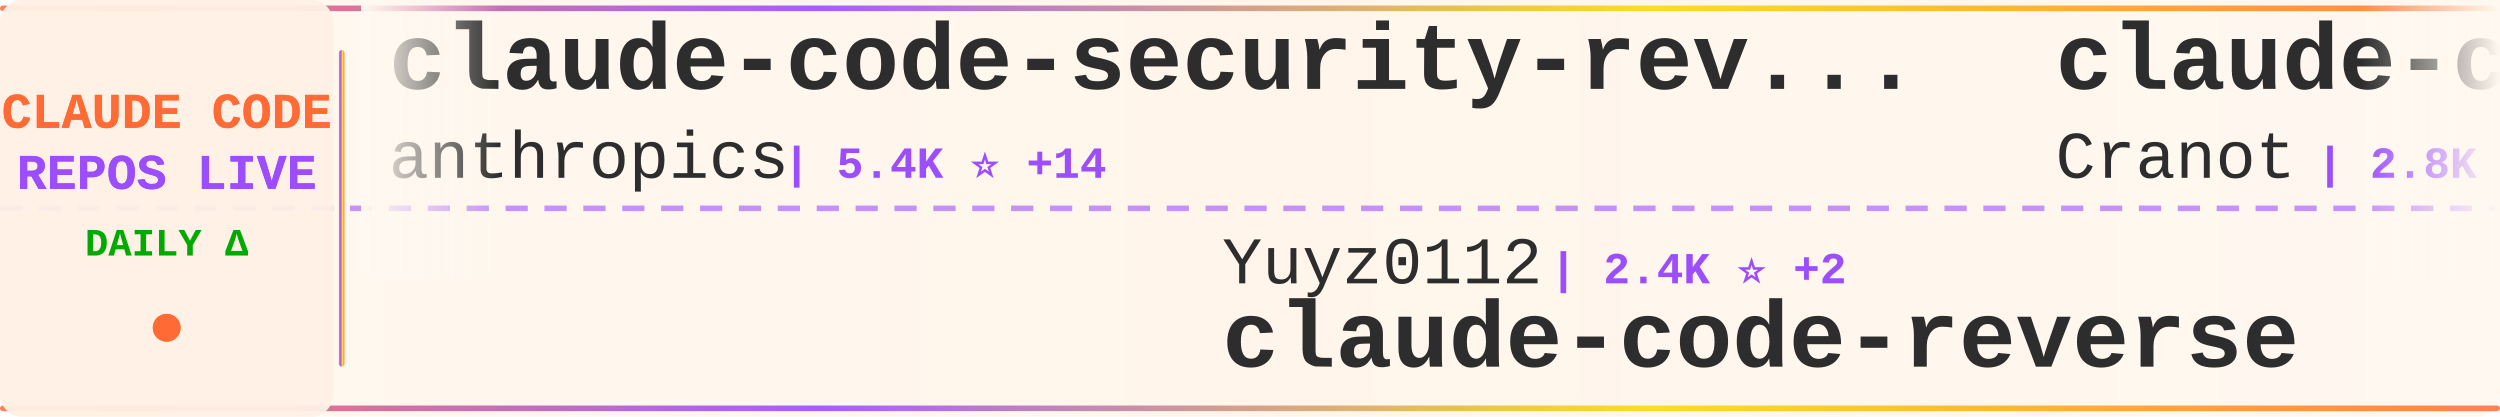
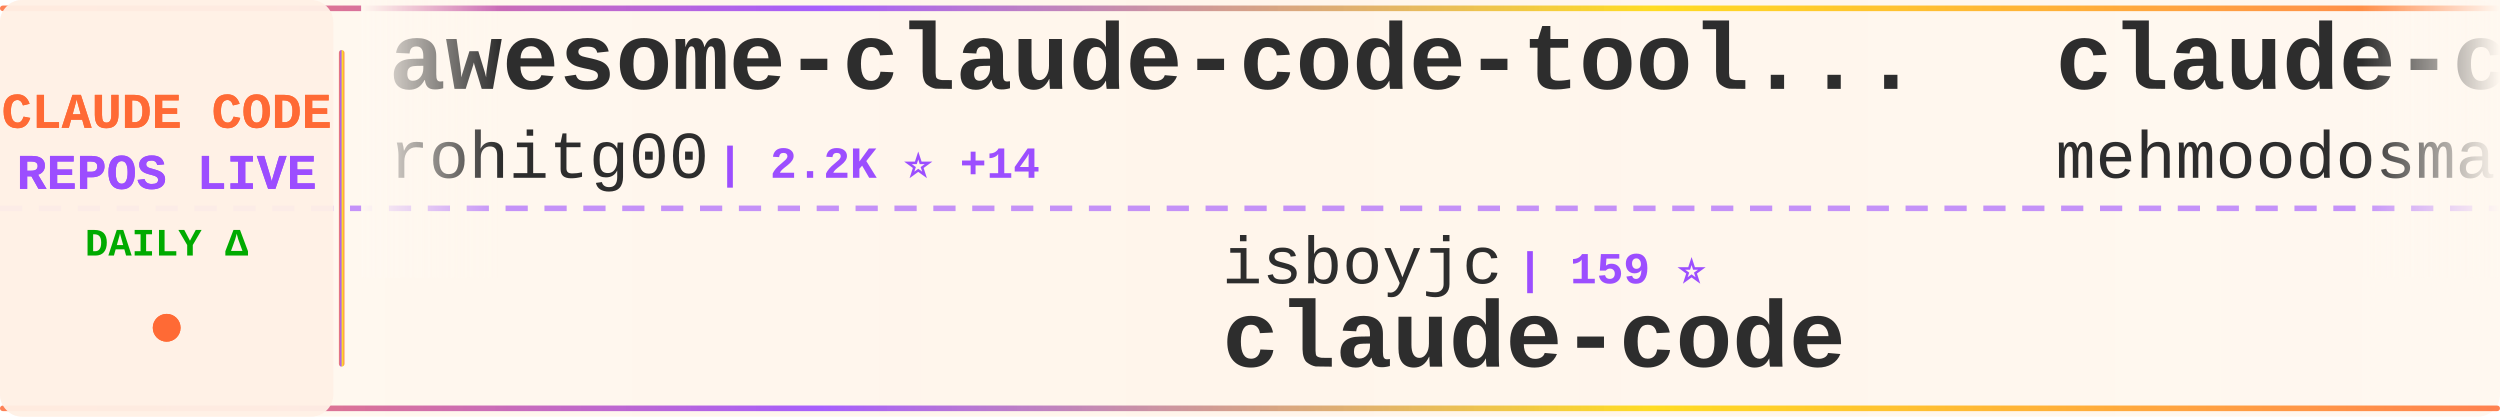
<svg xmlns="http://www.w3.org/2000/svg" width="900" height="150">
  <defs>
    <linearGradient id="tickerBg" x1="0%" y1="0%" x2="100%" y2="0%">
      <stop offset="0%" style="stop-color:#fff8f0;stop-opacity:0.98" />
      <stop offset="50%" style="stop-color:#fff5eb;stop-opacity:1" />
      <stop offset="100%" style="stop-color:#fff8f0;stop-opacity:0.98" />
    </linearGradient>
    <linearGradient id="borderGrad" x1="0%" y1="0%" x2="100%" y2="0%">
      <stop offset="0%" style="stop-color:#FF6B35;stop-opacity:0.85">
        <animate attributeName="stop-opacity" values="0.85;1;0.85" dur="2s" repeatCount="indefinite" />
      </stop>
      <stop offset="33%" style="stop-color:#9C4EFF;stop-opacity:0.9">
        <animate attributeName="stop-opacity" values="0.9;1;0.9" dur="2.2s" repeatCount="indefinite" />
      </stop>
      <stop offset="66%" style="stop-color:#FFD700;stop-opacity:0.85">
        <animate attributeName="stop-opacity" values="0.85;1;0.85" dur="1.8s" repeatCount="indefinite" />
      </stop>
      <stop offset="100%" style="stop-color:#FF6B35;stop-opacity:0.85">
        <animate attributeName="stop-opacity" values="0.85;1;0.85" dur="2s" repeatCount="indefinite" />
      </stop>
    </linearGradient>
    <filter id="textGlow">
      <feGaussianBlur stdDeviation="0.15" result="coloredBlur" />
      <feMerge>
        <feMergeNode in="coloredBlur" />
        <feMergeNode in="SourceGraphic" />
      </feMerge>
    </filter>
    <filter id="metricGlow">
      <feGaussianBlur stdDeviation="0.2" result="coloredBlur" />
      <feMerge>
        <feMergeNode in="coloredBlur" />
        <feMergeNode in="SourceGraphic" />
      </feMerge>
    </filter>
    <linearGradient id="leftFade" x1="0%" y1="0%" x2="100%" y2="0%">
      <stop offset="0%" style="stop-color:#fff8f0;stop-opacity:1" />
      <stop offset="100%" style="stop-color:#fff8f0;stop-opacity:0" />
    </linearGradient>
    <linearGradient id="rightFade" x1="0%" y1="0%" x2="100%" y2="0%">
      <stop offset="0%" style="stop-color:#fff8f0;stop-opacity:0" />
      <stop offset="100%" style="stop-color:#fff8f0;stop-opacity:1" />
    </linearGradient>
  </defs>
  <rect width="900" height="150" fill="url(#tickerBg)" rx="8" />
  <rect x="0" y="2" width="900" height="2" fill="url(#borderGrad)" rx="1" />
  <rect x="0" y="146" width="900" height="2" fill="url(#borderGrad)" rx="1" />
  <line x1="0" y1="75" x2="900" y2="75" stroke="#9C4EFF" stroke-width="2" stroke-dasharray="8 6" opacity="0.6" />
  <rect x="0" y="0" width="120" height="150" fill="#fff0e6" opacity="0.95" rx="8" />
  <text x="60" y="46" font-family="'Courier New', monospace" font-size="18" font-weight="bold" fill="#FF6B35" text-anchor="middle" filter="url(#textGlow)">
    CLAUDE CODE
  </text>
  <text x="60" y="68" font-family="'Courier New', monospace" font-size="18" font-weight="bold" fill="#9C4EFF" text-anchor="middle" filter="url(#textGlow)">
    REPOS LIVE
  </text>
  <text x="60" y="92" font-family="'Courier New', monospace" font-size="14" font-weight="bold" fill="#00aa00" text-anchor="middle">
    DAILY Δ
  </text>
  <circle cx="60" cy="118" r="5" fill="#FF6B35" filter="url(#metricGlow)">
    <animate attributeName="r" values="4;6;4" dur="1.5s" repeatCount="indefinite" />
    <animate attributeName="opacity" values="0.6;1;0.6" dur="1.5s" repeatCount="indefinite" />
  </circle>
  <rect x="122" y="18" width="2" height="114" fill="url(#borderGrad)" rx="1" />
  <clipPath id="tickerClip">
    <rect x="130" y="0" width="770" height="150" />
  </clipPath>
  <g clip-path="url(#tickerClip)">
    <g id="tickerItems">
      <animateTransform attributeName="transform" attributeType="XML" type="translate" from="0 0" to="-3000 0" dur="54s" repeatCount="indefinite" />
      <g transform="translate(0, 0)">
-         <text x="140" y="32" font-family="'Courier New', monospace" font-size="34" font-weight="bold" fill="#2d2d2d">claude-code-security-rev...</text>
-         <text x="140" y="64" font-family="'Courier New', monospace" font-size="24" font-weight="normal" fill="#2d2d2d" opacity="1.0">anthropics</text>
-         <text x="282" y="64" font-family="'Courier New', monospace" font-size="16" font-weight="bold" fill="#9C4EFF"> | 5.4K ⭐ +14</text>
+         <text x="140" y="32" font-family="'Courier New', monospace" font-size="34" font-weight="bold" fill="#2d2d2d">awesome-claude-code-tool...</text>
+         <text x="140" y="64" font-family="'Courier New', monospace" font-size="24" font-weight="normal" fill="#2d2d2d" opacity="1.0">rohitg00</text>
+         <text x="258" y="64" font-family="'Courier New', monospace" font-size="16" font-weight="bold" fill="#9C4EFF"> | 2.2K ⭐ +14</text>
      </g>
      <g transform="translate(300, 0)">
-         <text x="140" y="102" font-family="'Courier New', monospace" font-size="24" font-weight="normal" fill="#2d2d2d" opacity="1.0">Yuyz0112</text>
-         <text x="258" y="102" font-family="'Courier New', monospace" font-size="16" font-weight="bold" fill="#9C4EFF"> | 2.4K ⭐ +2</text>
-         <text x="140" y="132" font-family="'Courier New', monospace" font-size="34" font-weight="bold" fill="#2d2d2d">claude-code-reverse</text>
+         <text x="140" y="102" font-family="'Courier New', monospace" font-size="24" font-weight="normal" fill="#2d2d2d" opacity="1.0">isboyjc</text>
+         <text x="246" y="102" font-family="'Courier New', monospace" font-size="16" font-weight="bold" fill="#9C4EFF"> | 159 ⭐</text>
+         <text x="140" y="132" font-family="'Courier New', monospace" font-size="34" font-weight="bold" fill="#2d2d2d">claude-code</text>
      </g>
      <g transform="translate(600, 0)">
-         <text x="140" y="32" font-family="'Courier New', monospace" font-size="34" font-weight="bold" fill="#2d2d2d">claude-code-guide</text>
-         <text x="140" y="64" font-family="'Courier New', monospace" font-size="24" font-weight="normal" fill="#2d2d2d" opacity="1.0">Cranot</text>
-         <text x="234" y="64" font-family="'Courier New', monospace" font-size="16" font-weight="bold" fill="#9C4EFF"> | 2.8K ⭐ +3</text>
+         <text x="140" y="32" font-family="'Courier New', monospace" font-size="34" font-weight="bold" fill="#2d2d2d">claude-code</text>
+         <text x="140" y="64" font-family="'Courier New', monospace" font-size="24" font-weight="normal" fill="#2d2d2d" opacity="1.0">mehmoodosman</text>
+         <text x="306" y="64" font-family="'Courier New', monospace" font-size="16" font-weight="bold" fill="#9C4EFF"> | 168 ⭐</text>
      </g>
      <g transform="translate(900, 0)">
-         <text x="140" y="102" font-family="'Courier New', monospace" font-size="24" font-weight="normal" fill="#2d2d2d" opacity="1.0">OrcaWhisper</text>
-         <text x="294" y="102" font-family="'Courier New', monospace" font-size="16" font-weight="bold" fill="#9C4EFF"> | 80 ⭐</text>
-         <text x="140" y="132" font-family="'Courier New', monospace" font-size="34" font-weight="bold" fill="#2d2d2d">Claude-Code</text>
+         <text x="140" y="102" font-family="'Courier New', monospace" font-size="24" font-weight="normal" fill="#2d2d2d" opacity="1.0">digitalsamba</text>
+         <text x="306" y="102" font-family="'Courier New', monospace" font-size="16" font-weight="bold" fill="#9C4EFF"> | 1.6K ⭐ +5</text>
+         <text x="140" y="132" font-family="'Courier New', monospace" font-size="34" font-weight="bold" fill="#2d2d2d">claude-code-video-toolki...</text>
      </g>
      <g transform="translate(1200, 0)">
-         <text x="140" y="32" font-family="'Courier New', monospace" font-size="34" font-weight="bold" fill="#2d2d2d">claude-code-cheat-sheet</text>
-         <text x="140" y="64" font-family="'Courier New', monospace" font-size="24" font-weight="normal" fill="#2d2d2d" opacity="1.0">Njengah</text>
-         <text x="246" y="64" font-family="'Courier New', monospace" font-size="16" font-weight="bold" fill="#9C4EFF"> | 1.8K ⭐ +1</text>
+         <text x="140" y="32" font-family="'Courier New', monospace" font-size="34" font-weight="bold" fill="#2d2d2d">ralph-claude-code</text>
+         <text x="140" y="64" font-family="'Courier New', monospace" font-size="24" font-weight="normal" fill="#2d2d2d" opacity="1.0">frankbria</text>
+         <text x="270" y="64" font-family="'Courier New', monospace" font-size="16" font-weight="bold" fill="#9C4EFF"> | 9.5K ⭐ +3</text>
      </g>
      <g transform="translate(1500, 0)">
-         <text x="140" y="102" font-family="'Courier New', monospace" font-size="24" font-weight="normal" fill="#2d2d2d" opacity="1.0">xorespesp</text>
-         <text x="270" y="102" font-family="'Courier New', monospace" font-size="16" font-weight="bold" fill="#9C4EFF"> | 228 ⭐</text>
-         <text x="140" y="132" font-family="'Courier New', monospace" font-size="34" font-weight="bold" fill="#2d2d2d">claude-code</text>
+         <text x="140" y="102" font-family="'Courier New', monospace" font-size="24" font-weight="normal" fill="#2d2d2d" opacity="1.0">https-deeplearning-ai</text>
+         <text x="414" y="102" font-family="'Courier New', monospace" font-size="16" font-weight="bold" fill="#9C4EFF"> | 533 ⭐</text>
+         <text x="140" y="132" font-family="'Courier New', monospace" font-size="34" font-weight="bold" fill="#2d2d2d">sc-claude-code-files</text>
      </g>
      <g transform="translate(1800, 0)">
-         <text x="140" y="32" font-family="'Courier New', monospace" font-size="34" font-weight="bold" fill="#2d2d2d">claude-code-webui</text>
-         <text x="140" y="64" font-family="'Courier New', monospace" font-size="24" font-weight="normal" fill="#2d2d2d" opacity="1.0">sugyan</text>
-         <text x="234" y="64" font-family="'Courier New', monospace" font-size="16" font-weight="bold" fill="#9C4EFF"> | 1.1K ⭐ +1</text>
+         <text x="140" y="32" font-family="'Courier New', monospace" font-size="34" font-weight="bold" fill="#2d2d2d">Open-ClaudeCode</text>
+         <text x="140" y="64" font-family="'Courier New', monospace" font-size="24" font-weight="normal" fill="#2d2d2d" opacity="1.0">LING71671</text>
+         <text x="270" y="64" font-family="'Courier New', monospace" font-size="16" font-weight="bold" fill="#9C4EFF"> | 904 ⭐ +2</text>
      </g>
      <g transform="translate(2100, 0)">
        <text x="140" y="102" font-family="'Courier New', monospace" font-size="24" font-weight="normal" fill="#2d2d2d" opacity="1.0">anthropics</text>
-         <text x="282" y="102" font-family="'Courier New', monospace" font-size="16" font-weight="bold" fill="#9C4EFF"> | 135.1K ⭐ +191</text>
+         <text x="282" y="102" font-family="'Courier New', monospace" font-size="16" font-weight="bold" fill="#9C4EFF"> | 8.2K ⭐ +12</text>
+         <text x="140" y="132" font-family="'Courier New', monospace" font-size="34" font-weight="bold" fill="#2d2d2d">claude-code-action</text>
+       </g>
+       <g transform="translate(2400, 0)">
+         <text x="140" y="32" font-family="'Courier New', monospace" font-size="34" font-weight="bold" fill="#2d2d2d">claude_code_src</text>
+         <text x="140" y="64" font-family="'Courier New', monospace" font-size="24" font-weight="normal" fill="#2d2d2d" opacity="1.0">ponponon</text>
+         <text x="258" y="64" font-family="'Courier New', monospace" font-size="16" font-weight="bold" fill="#9C4EFF"> | 2.3K ⭐</text>
+       </g>
+       <g transform="translate(2700, 0)">
+         <text x="140" y="102" font-family="'Courier New', monospace" font-size="24" font-weight="normal" fill="#2d2d2d" opacity="1.0">darcyegb</text>
+         <text x="258" y="102" font-family="'Courier New', monospace" font-size="16" font-weight="bold" fill="#9C4EFF"> | 738 ⭐ +1</text>
+         <text x="140" y="132" font-family="'Courier New', monospace" font-size="34" font-weight="bold" fill="#2d2d2d">ClaudeCodeAgents</text>
+       </g>
+       <g transform="translate(3000, 0)">
+         <text x="140" y="32" font-family="'Courier New', monospace" font-size="34" font-weight="bold" fill="#2d2d2d">awesome-claude-code-tool...</text>
+         <text x="140" y="64" font-family="'Courier New', monospace" font-size="24" font-weight="normal" fill="#2d2d2d" opacity="1.0">rohitg00</text>
+         <text x="258" y="64" font-family="'Courier New', monospace" font-size="16" font-weight="bold" fill="#9C4EFF"> | 2.2K ⭐ +14</text>
+       </g>
+       <g transform="translate(3300, 0)">
+         <text x="140" y="102" font-family="'Courier New', monospace" font-size="24" font-weight="normal" fill="#2d2d2d" opacity="1.0">isboyjc</text>
+         <text x="246" y="102" font-family="'Courier New', monospace" font-size="16" font-weight="bold" fill="#9C4EFF"> | 159 ⭐</text>
        <text x="140" y="132" font-family="'Courier New', monospace" font-size="34" font-weight="bold" fill="#2d2d2d">claude-code</text>
      </g>
-       <g transform="translate(2400, 0)">
+       <g transform="translate(3600, 0)">
        <text x="140" y="32" font-family="'Courier New', monospace" font-size="34" font-weight="bold" fill="#2d2d2d">claude-code</text>
-         <text x="140" y="64" font-family="'Courier New', monospace" font-size="24" font-weight="normal" fill="#2d2d2d" opacity="1.0">VineeTagarwaL-code</text>
-         <text x="378" y="64" font-family="'Courier New', monospace" font-size="16" font-weight="bold" fill="#9C4EFF"> | 276 ⭐</text>
-       </g>
-       <g transform="translate(2700, 0)">
-         <text x="140" y="102" font-family="'Courier New', monospace" font-size="24" font-weight="normal" fill="#2d2d2d" opacity="1.0">RishabhK103</text>
-         <text x="294" y="102" font-family="'Courier New', monospace" font-size="16" font-weight="bold" fill="#9C4EFF"> | 99 ⭐</text>
-         <text x="140" y="132" font-family="'Courier New', monospace" font-size="34" font-weight="bold" fill="#2d2d2d">claude-code</text>
-       </g>
-       <g transform="translate(3000, 0)">
-         <text x="140" y="32" font-family="'Courier New', monospace" font-size="34" font-weight="bold" fill="#2d2d2d">claude-code-security-rev...</text>
-         <text x="140" y="64" font-family="'Courier New', monospace" font-size="24" font-weight="normal" fill="#2d2d2d" opacity="1.0">anthropics</text>
-         <text x="282" y="64" font-family="'Courier New', monospace" font-size="16" font-weight="bold" fill="#9C4EFF"> | 5.4K ⭐ +14</text>
-       </g>
-       <g transform="translate(3300, 0)">
-         <text x="140" y="102" font-family="'Courier New', monospace" font-size="24" font-weight="normal" fill="#2d2d2d" opacity="1.0">Yuyz0112</text>
-         <text x="258" y="102" font-family="'Courier New', monospace" font-size="16" font-weight="bold" fill="#9C4EFF"> | 2.4K ⭐ +2</text>
-         <text x="140" y="132" font-family="'Courier New', monospace" font-size="34" font-weight="bold" fill="#2d2d2d">claude-code-reverse</text>
-       </g>
-       <g transform="translate(3600, 0)">
-         <text x="140" y="32" font-family="'Courier New', monospace" font-size="34" font-weight="bold" fill="#2d2d2d">claude-code-guide</text>
-         <text x="140" y="64" font-family="'Courier New', monospace" font-size="24" font-weight="normal" fill="#2d2d2d" opacity="1.0">Cranot</text>
-         <text x="234" y="64" font-family="'Courier New', monospace" font-size="16" font-weight="bold" fill="#9C4EFF"> | 2.8K ⭐ +3</text>
+         <text x="140" y="64" font-family="'Courier New', monospace" font-size="24" font-weight="normal" fill="#2d2d2d" opacity="1.0">mehmoodosman</text>
+         <text x="306" y="64" font-family="'Courier New', monospace" font-size="16" font-weight="bold" fill="#9C4EFF"> | 168 ⭐</text>
      </g>
      <g transform="translate(3900, 0)">
-         <text x="140" y="102" font-family="'Courier New', monospace" font-size="24" font-weight="normal" fill="#2d2d2d" opacity="1.0">OrcaWhisper</text>
-         <text x="294" y="102" font-family="'Courier New', monospace" font-size="16" font-weight="bold" fill="#9C4EFF"> | 80 ⭐</text>
-         <text x="140" y="132" font-family="'Courier New', monospace" font-size="34" font-weight="bold" fill="#2d2d2d">Claude-Code</text>
+         <text x="140" y="102" font-family="'Courier New', monospace" font-size="24" font-weight="normal" fill="#2d2d2d" opacity="1.0">digitalsamba</text>
+         <text x="306" y="102" font-family="'Courier New', monospace" font-size="16" font-weight="bold" fill="#9C4EFF"> | 1.6K ⭐ +5</text>
+         <text x="140" y="132" font-family="'Courier New', monospace" font-size="34" font-weight="bold" fill="#2d2d2d">claude-code-video-toolki...</text>
      </g>
    </g>
  </g>
  <rect x="130" y="0" width="50" height="100" fill="url(#leftFade)" />
  <rect x="850" y="0" width="50" height="100" fill="url(#rightFade)" />
</svg>
